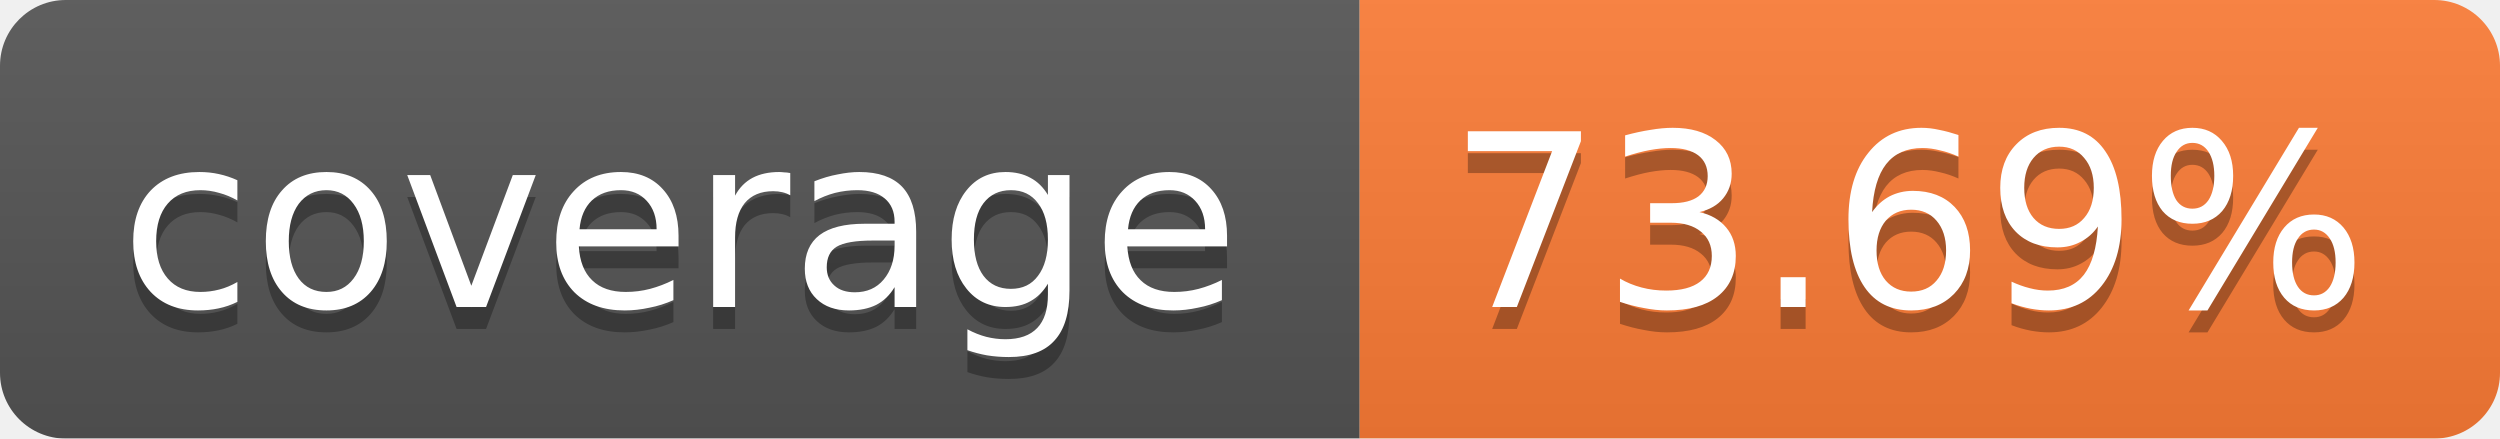
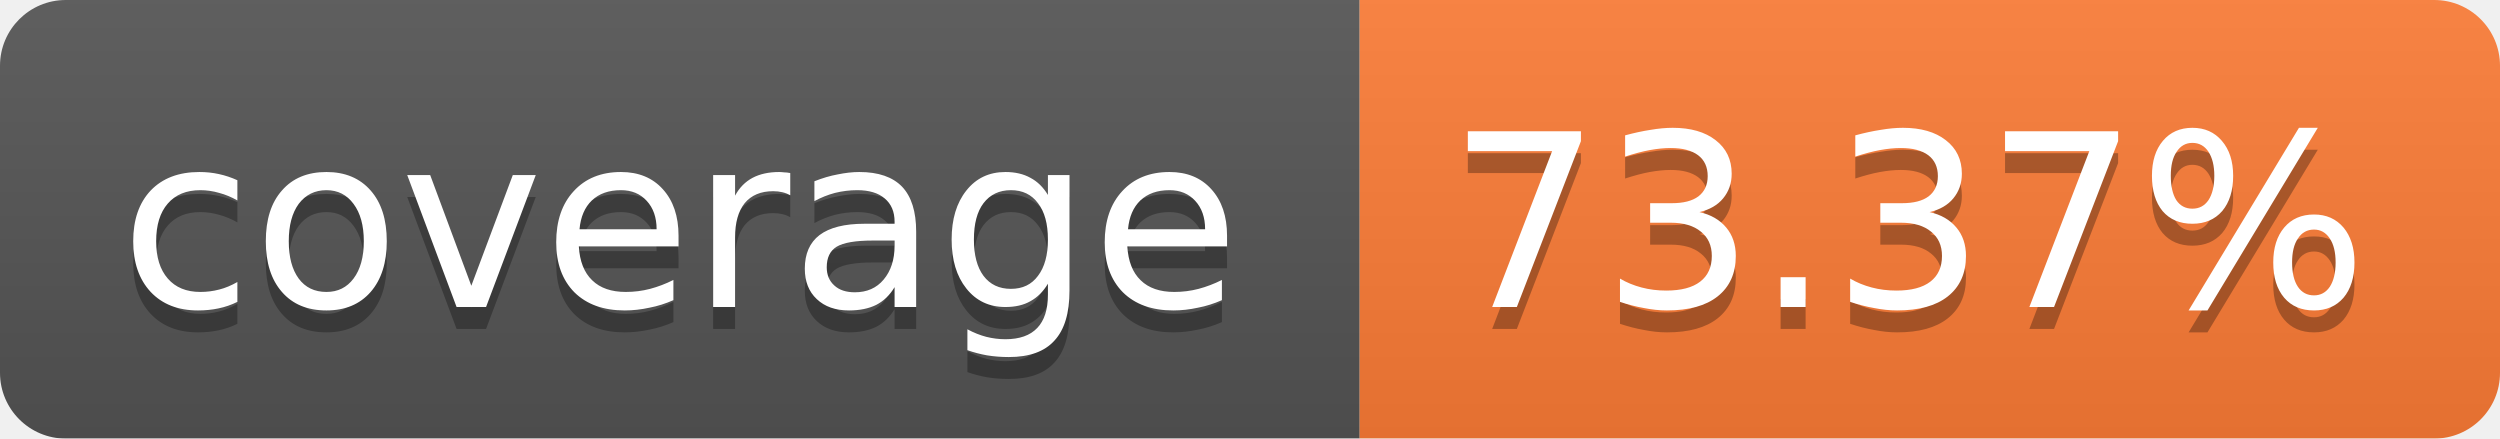
<svg xmlns="http://www.w3.org/2000/svg" width="114" height="20">
  <linearGradient id="b" x2="0" y2="100%">
    <stop offset="0" stop-color="#bbb" stop-opacity=".1" />
    <stop offset="1" stop-opacity=".1" />
  </linearGradient>
  <mask id="a">
    <rect width="114" height="20" rx="3" fill="#fff" />
  </mask>
  <g mask="url(#a)">
    <path fill="#555" d="M0 0h62v20H0z" />
    <path fill="#FE7D37" d="M62 0h52v20H62z" />
    <path fill="url(#b)" d="M0 0h114v20H0z" />
  </g>
  <g fill="#fff" text-anchor="middle" font-family="Verdana,DejaVu Sans,Geneva,sans-serif" font-size="11">
    <text x="31" y="15" fill="#010101" fill-opacity=".3">coverage</text>
    <text x="31" y="14">coverage</text>
-     <text x="87" y="15" fill="#010101" fill-opacity=".3">73.69%</text>
-     <text x="87" y="14">73.69%</text>
+     <text x="87" y="15" fill="#010101" fill-opacity=".3">73.37%</text>
+     <text x="87" y="14">73.37%</text>
  </g>
</svg>
